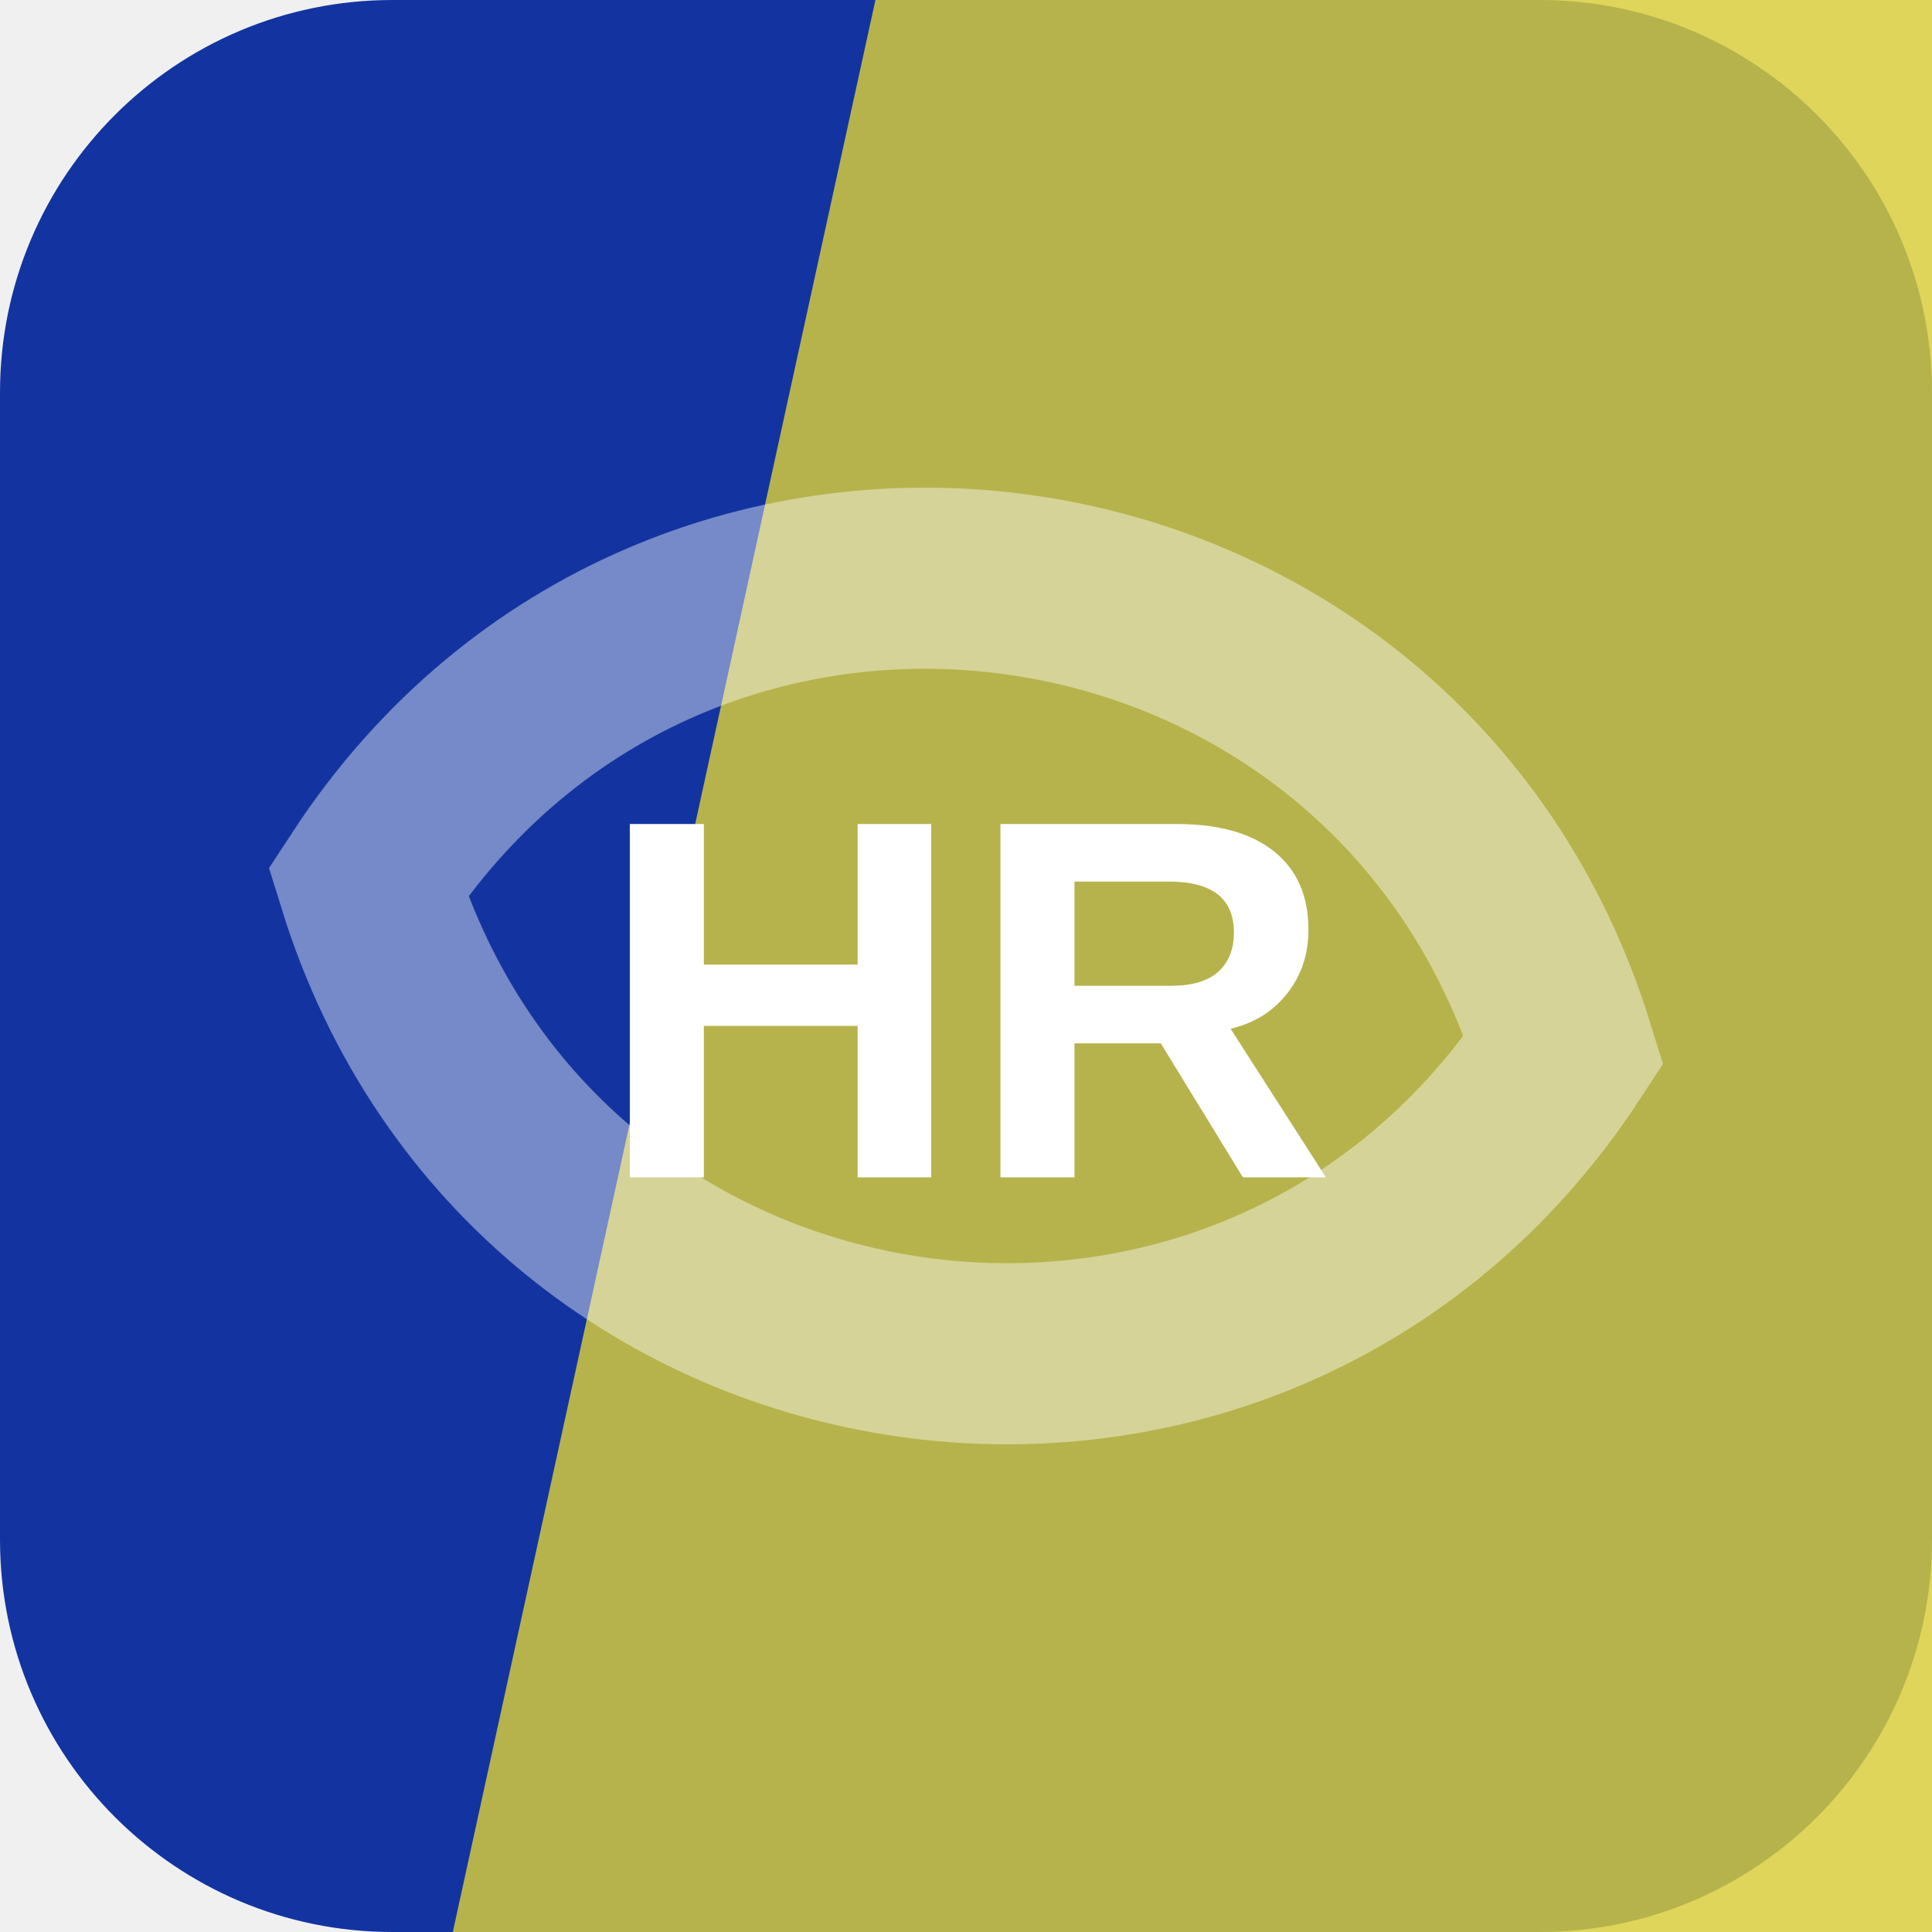
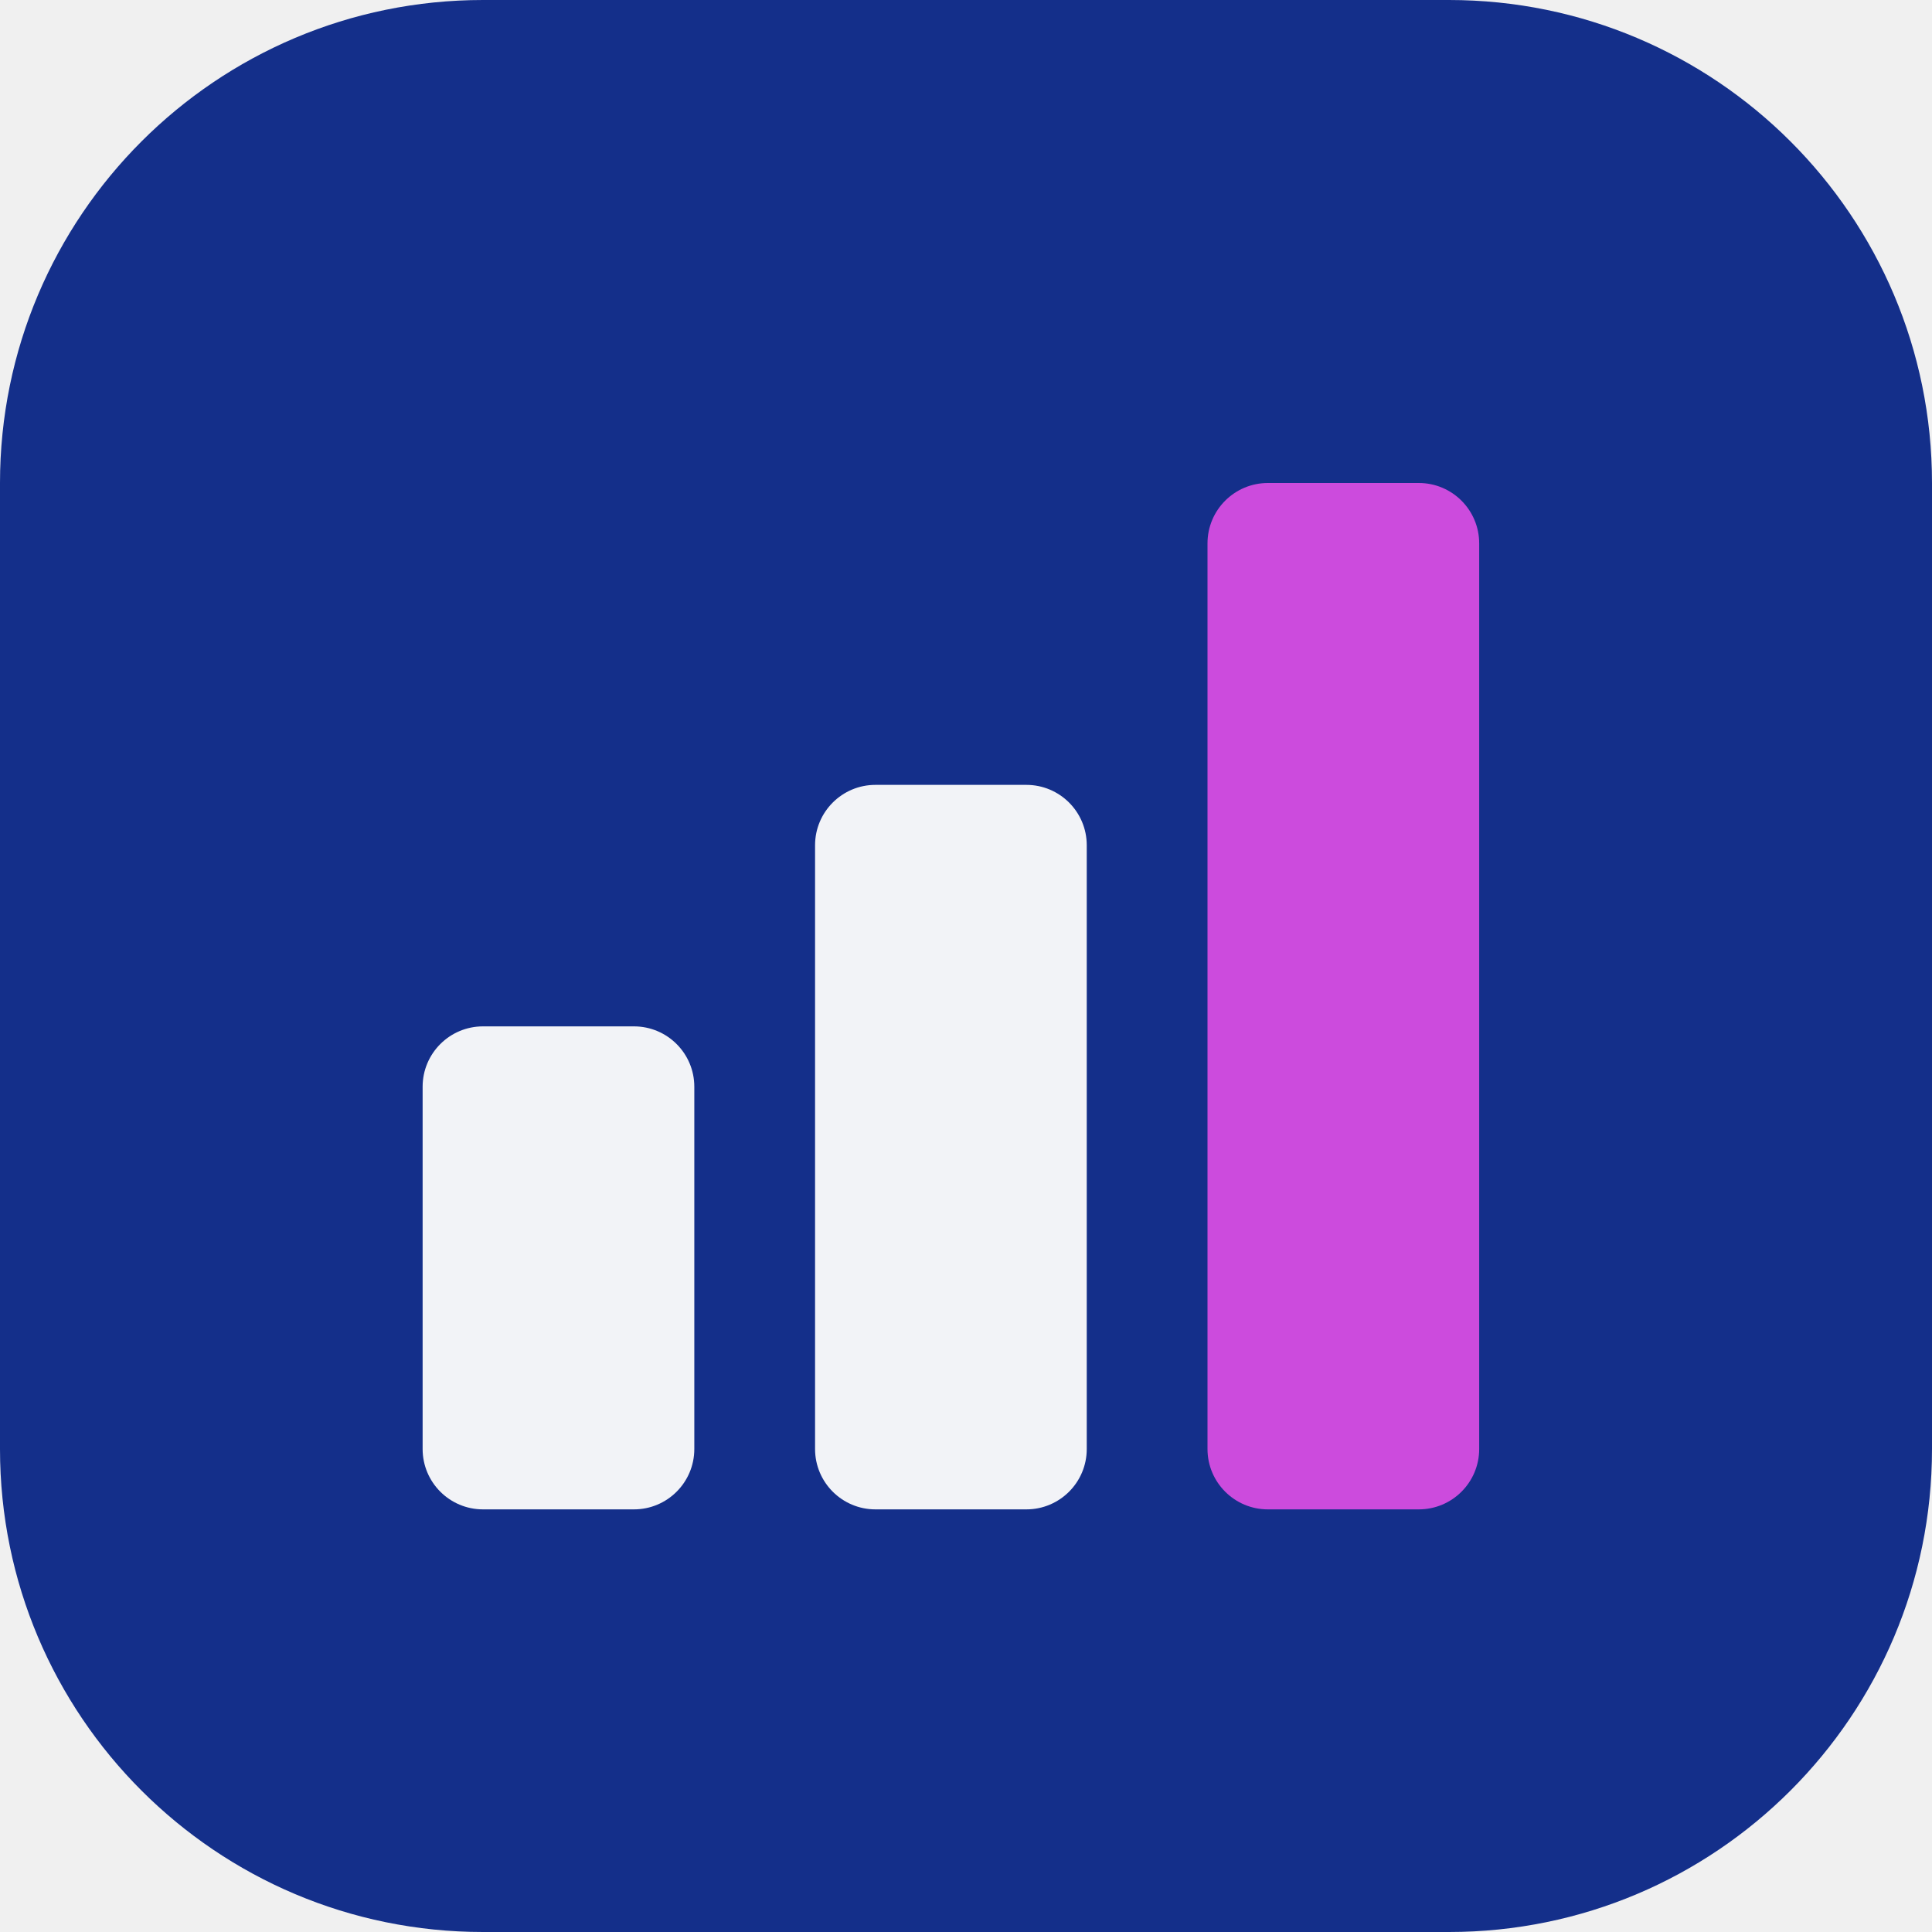
<svg xmlns="http://www.w3.org/2000/svg" width="64" height="64" viewBox="0 0 64 64" role="img">
-   <rect width="64" height="64" rx="13" fill="hsl(226 79% 35%)" />
-   <path d="M29 0h35v64H15Z" fill="hsl(56 69% 54%)" opacity="0.82" />
-   <g transform="rotate(8 32 32)" opacity="0.42">
-     <path d="M12 32c8-17 32-17 40 0-8 17-32 17-40 0Z" fill="none" stroke="#ffffff" stroke-width="6" />
+   <rect width="64" height="64" rx="16" fill="hsl(226 75% 31%)" />
+   <g transform="rotate(0 32 32)">
+     <rect x="14" y="34" width="9" height="16" rx="2" fill="hsl(226 24% 96%)" />
+     <rect x="27" y="26" width="9" height="24" rx="2" fill="hsl(226 24% 96%)" />
+     <rect x="40" y="16" width="9" height="34" rx="2" fill="hsl(293 68% 58%)" />
  </g>
-   <text x="32" y="39" text-anchor="middle" fill="#ffffff" font-family="Arial,Helvetica,sans-serif" font-size="17" font-weight="700" letter-spacing="0">HR</text>
</svg>
